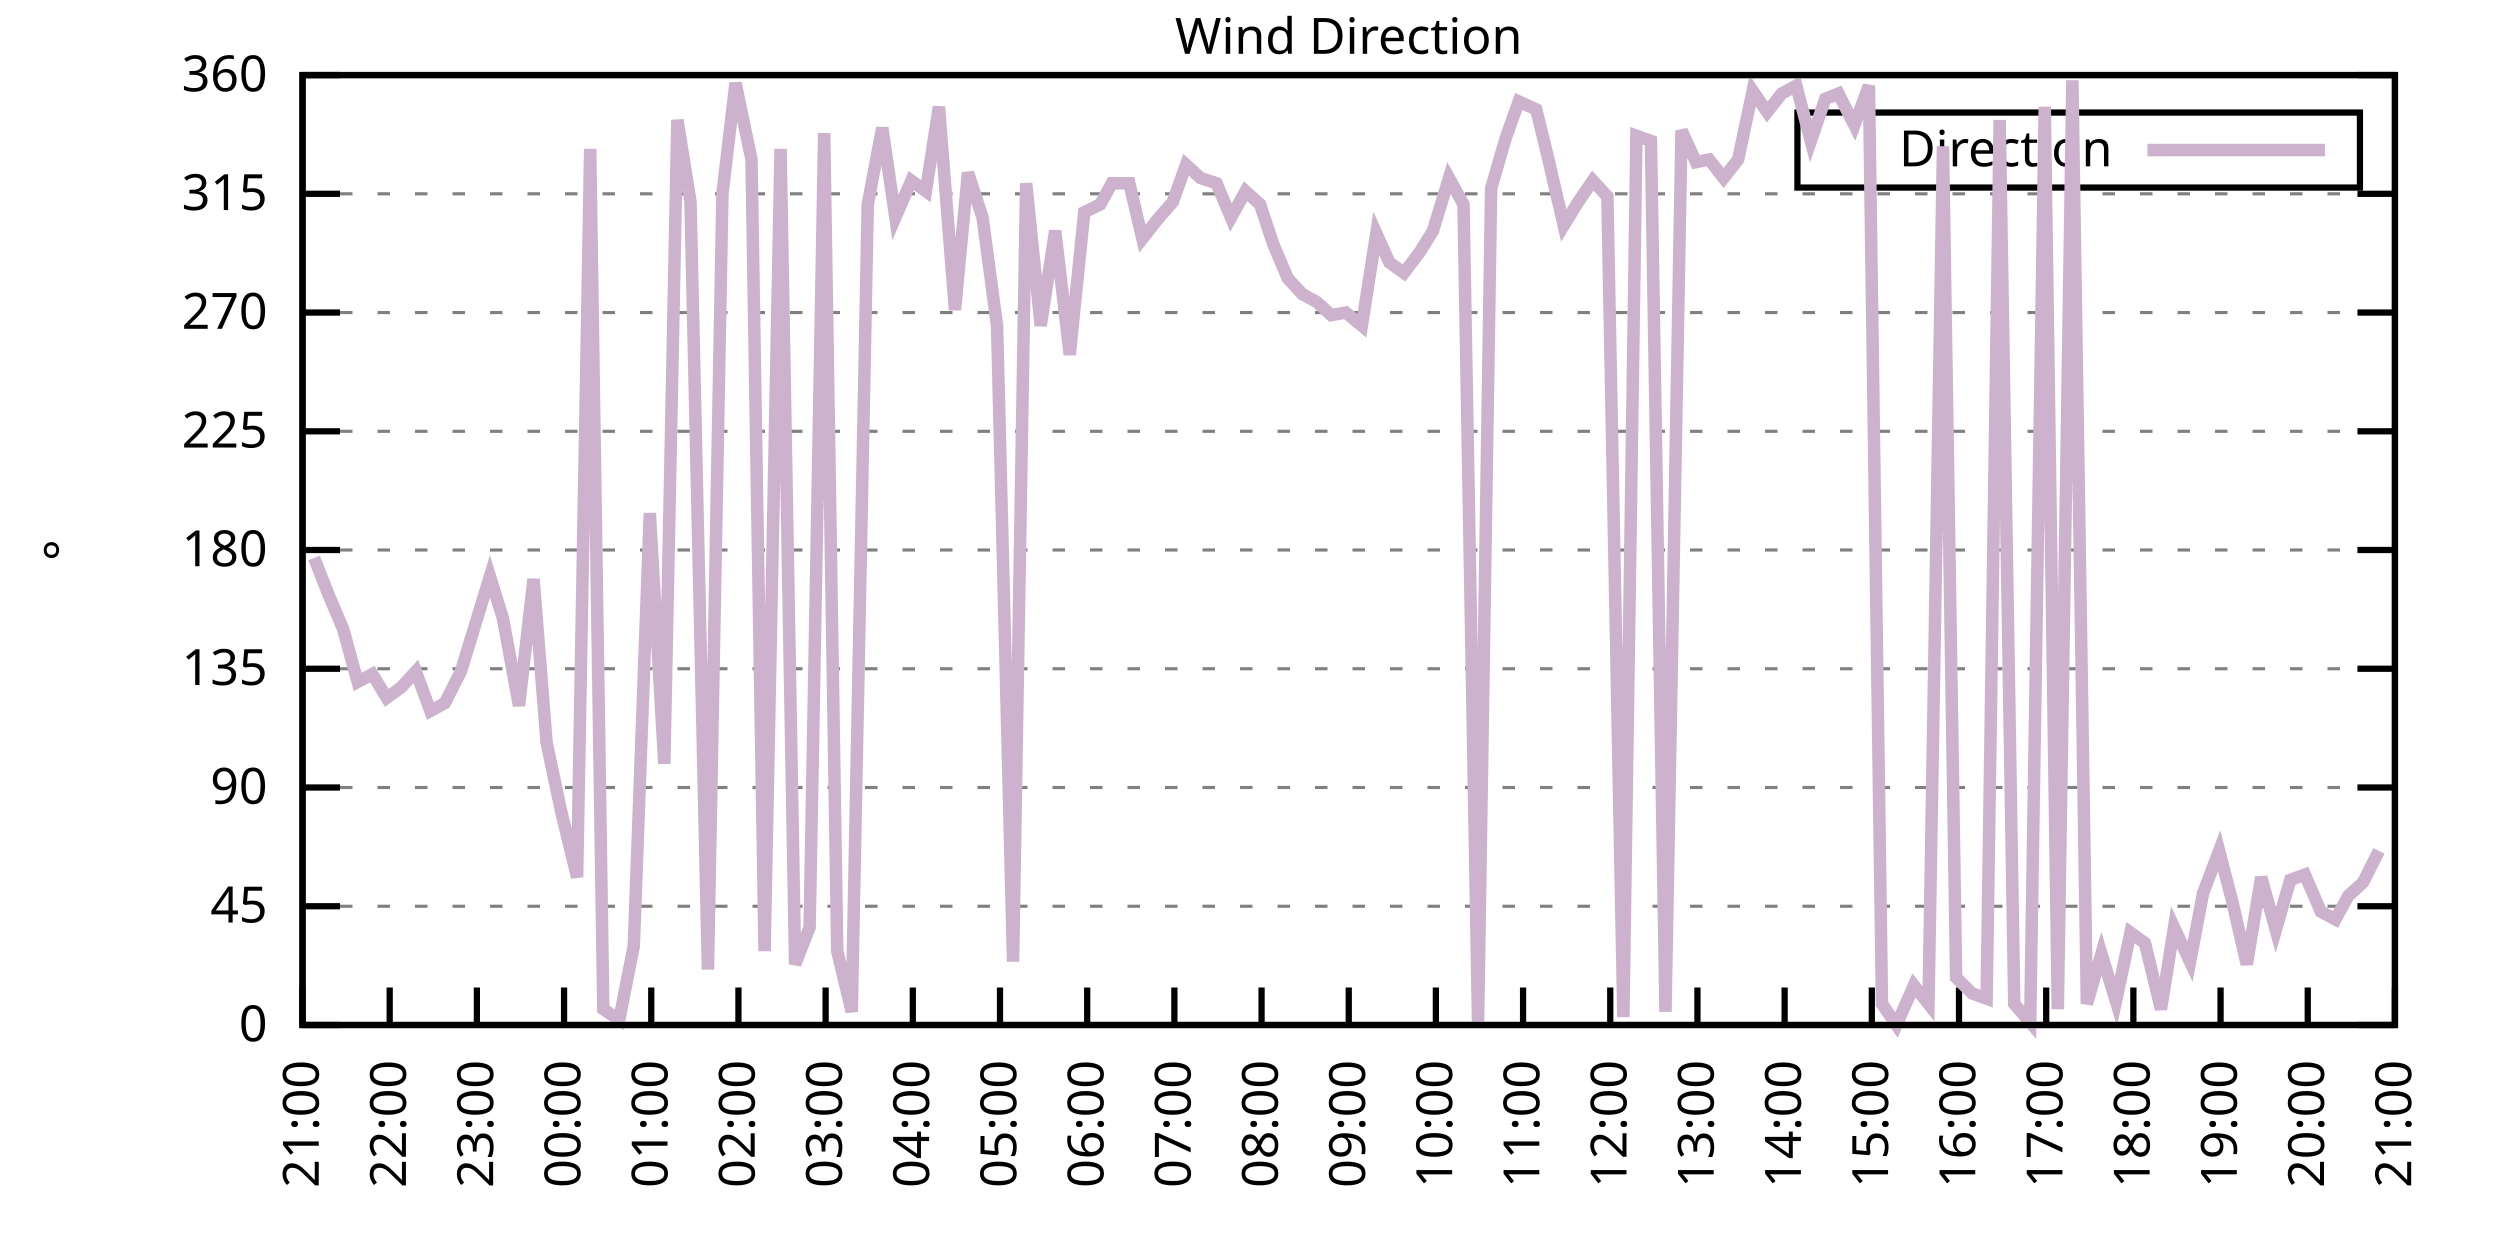
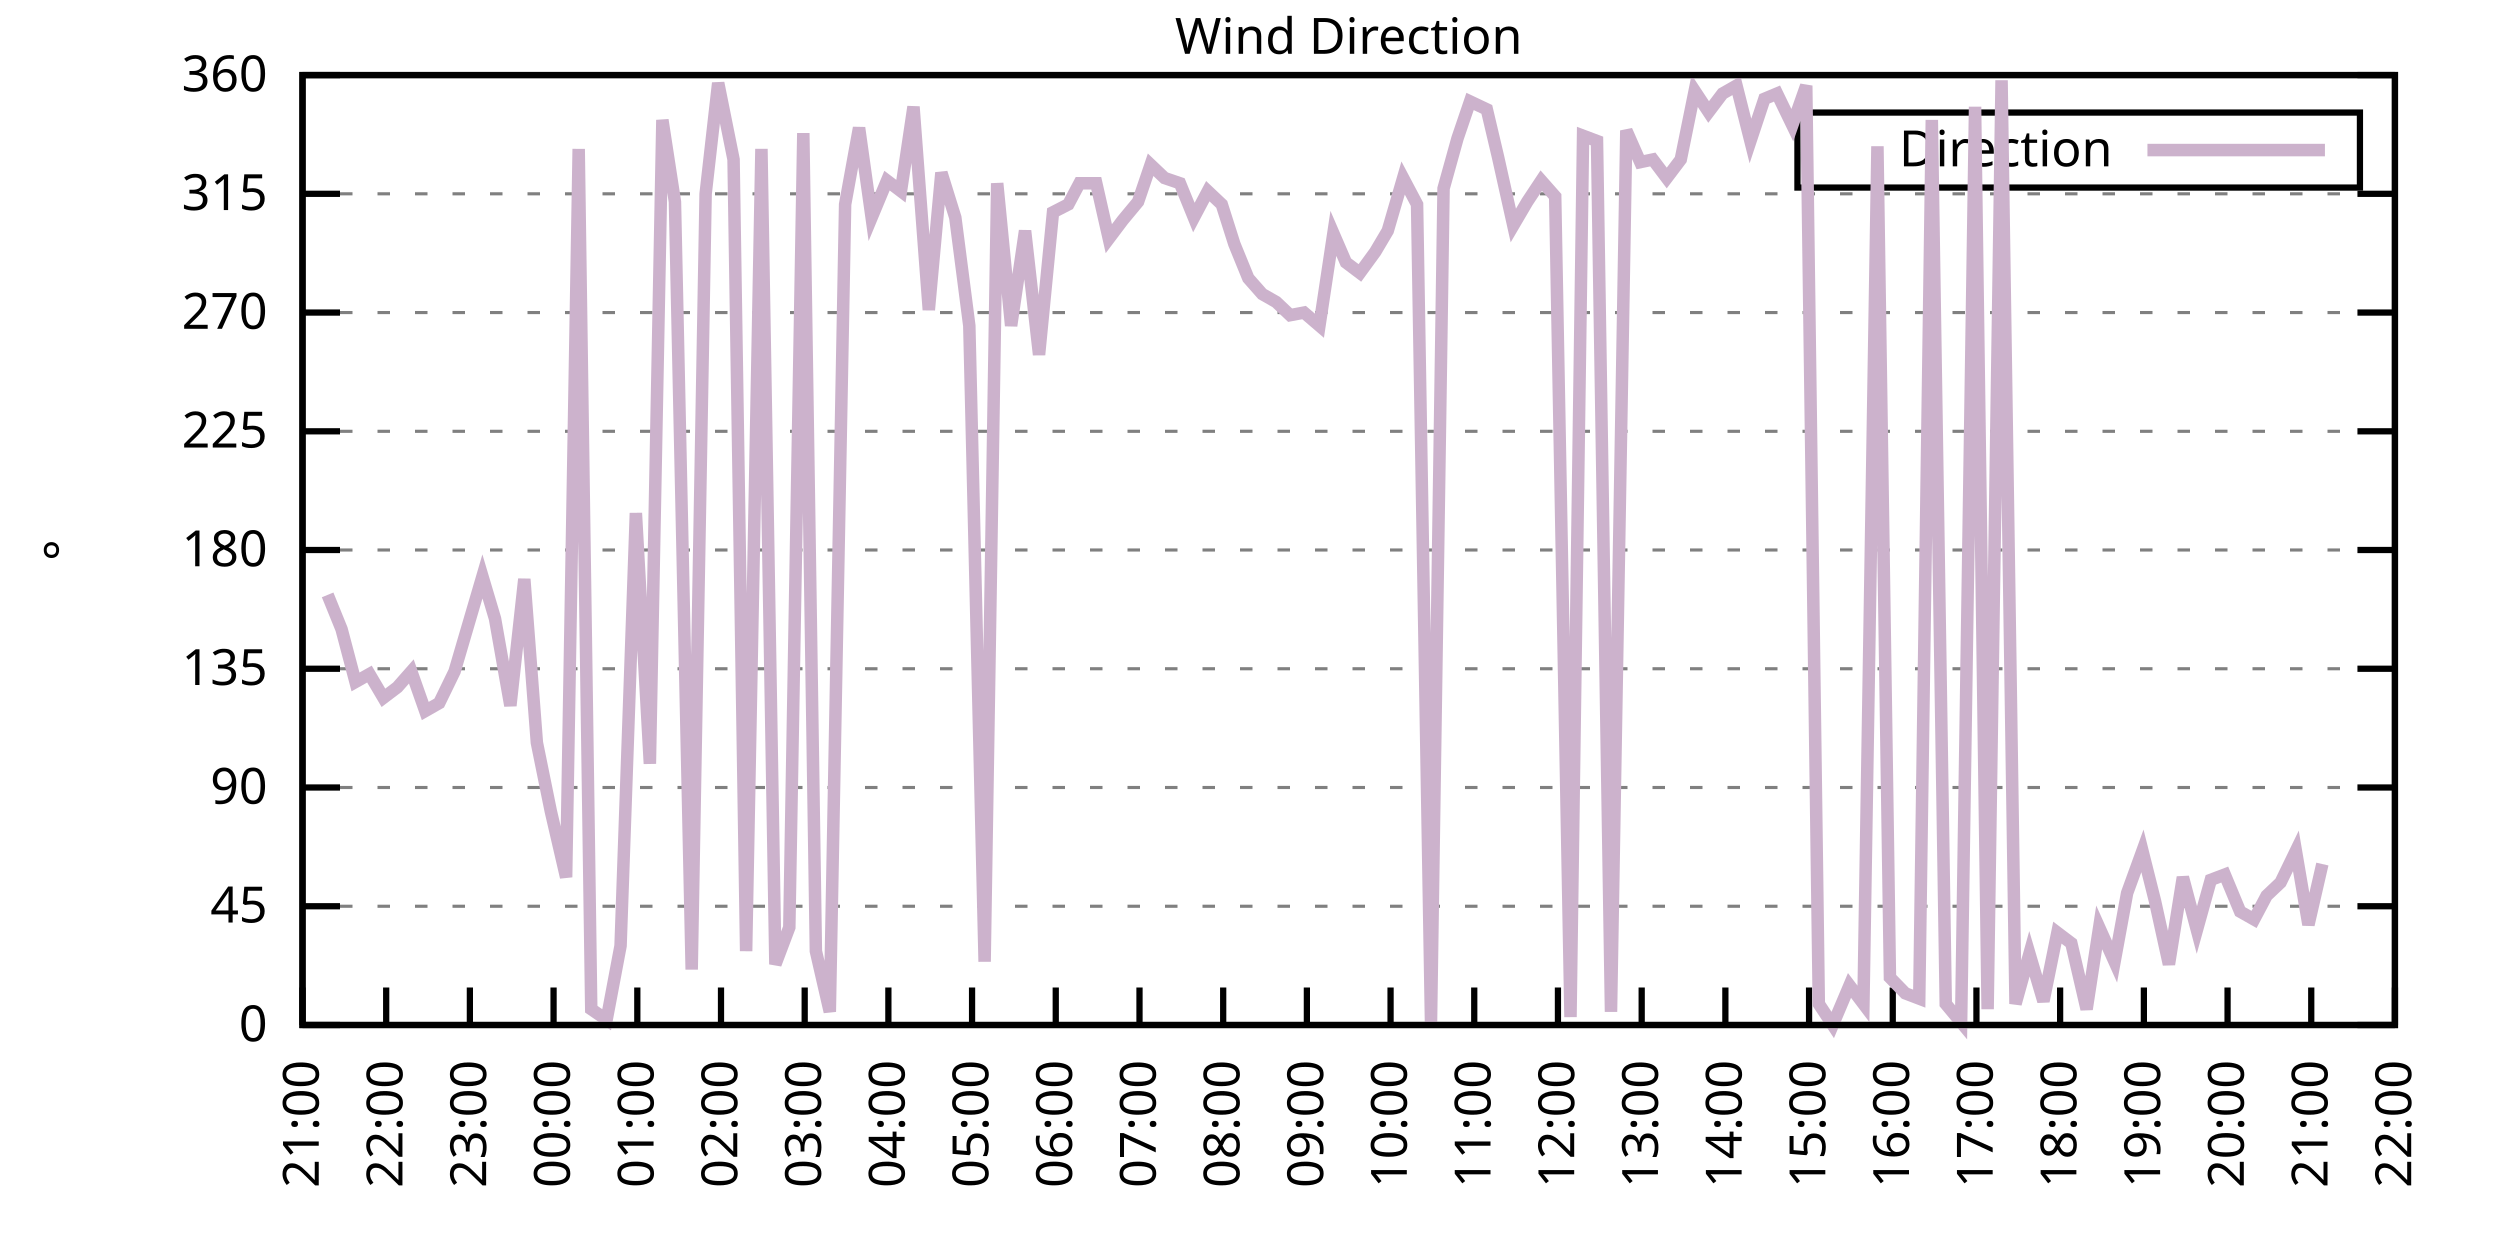
<svg xmlns="http://www.w3.org/2000/svg" xmlns:xlink="http://www.w3.org/1999/xlink" width="400" height="200" viewBox="0 0 400 200">
  <g id="gnuplot_canvas">
    <rect x="0" y="0" width="400" height="200" fill="none" />
    <defs>
      <circle id="gpDot" r="0.5" stroke-width="0.5" stroke="currentColor" />
      <path id="gpPt0" stroke-width="0.333" stroke="currentColor" d="M-1,0 h2 M0,-1 v2" />
      <path id="gpPt1" stroke-width="0.333" stroke="currentColor" d="M-1,-1 L1,1 M1,-1 L-1,1" />
      <path id="gpPt2" stroke-width="0.333" stroke="currentColor" d="M-1,0 L1,0 M0,-1 L0,1 M-1,-1 L1,1 M-1,1 L1,-1" />
      <rect id="gpPt3" stroke-width="0.333" stroke="currentColor" x="-1" y="-1" width="2" height="2" />
      <rect id="gpPt4" stroke-width="0.333" stroke="currentColor" fill="currentColor" x="-1" y="-1" width="2" height="2" />
      <circle id="gpPt5" stroke-width="0.333" stroke="currentColor" cx="0" cy="0" r="1" />
      <use xlink:href="#gpPt5" id="gpPt6" fill="currentColor" stroke="none" />
      <path id="gpPt7" stroke-width="0.333" stroke="currentColor" d="M0,-1.33 L-1.33,0.67 L1.33,0.67 z" />
      <use xlink:href="#gpPt7" id="gpPt8" fill="currentColor" stroke="none" />
      <use xlink:href="#gpPt7" id="gpPt9" stroke="currentColor" transform="rotate(180)" />
      <use xlink:href="#gpPt9" id="gpPt10" fill="currentColor" stroke="none" />
      <use xlink:href="#gpPt3" id="gpPt11" stroke="currentColor" transform="rotate(45)" />
      <use xlink:href="#gpPt11" id="gpPt12" fill="currentColor" stroke="none" />
      <path id="gpPt13" stroke-width="0.333" stroke="currentColor" d="M0,1.330 L1.265,0.411 L0.782,-1.067 L-0.782,-1.076 L-1.265,0.411 z" />
      <use xlink:href="#gpPt13" id="gpPt14" fill="currentColor" stroke="none" />
      <filter id="textbox" filterUnits="objectBoundingBox" x="0" y="0" height="1" width="1">
        <feFlood flood-color="white" flood-opacity="1" result="bgnd" />
        <feComposite in="SourceGraphic" in2="bgnd" operator="atop" />
      </filter>
      <filter id="greybox" filterUnits="objectBoundingBox" x="0" y="0" height="1" width="1">
        <feFlood flood-color="lightgrey" flood-opacity="1" result="grey" />
        <feComposite in="SourceGraphic" in2="grey" operator="atop" />
      </filter>
    </defs>
    <g fill="none" color="white" stroke="currentColor" stroke-width="1.00" stroke-linecap="butt" stroke-linejoin="miter">
</g>
    <g fill="none" color="black" stroke="currentColor" stroke-width="1.00" stroke-linecap="butt" stroke-linejoin="miter">
      <g stroke="none" shape-rendering="crispEdges">
        <polygon fill="rgb(255, 255, 255)" points="48.40,164.00 383.18,164.00 383.18,12.02 48.40,12.02 " />
      </g>
    </g>
    <g fill="none" color="black" stroke="currentColor" stroke-width="1.00" stroke-linecap="butt" stroke-linejoin="miter">
</g>
    <g fill="none" color="black" stroke="black" stroke-width="0.50" stroke-linecap="butt" stroke-linejoin="miter">
</g>
    <g fill="none" color="gray" stroke="currentColor" stroke-width="0.50" stroke-linecap="butt" stroke-linejoin="miter">
      <path stroke="gray" stroke-dasharray="2,4" class="gridline" d="M48.40,164.00 L383.19,164.00  " />
    </g>
    <g fill="none" color="gray" stroke="gray" stroke-width="1.00" stroke-linecap="butt" stroke-linejoin="miter">
</g>
    <g fill="none" color="black" stroke="currentColor" stroke-width="1.00" stroke-linecap="butt" stroke-linejoin="miter">
      <path stroke="black" d="M48.40,164.00 L54.40,164.00 M383.19,164.00 L377.19,164.00  " />
      <g transform="translate(42.80,166.60)" stroke="none" fill="black" font-family="Sans" font-size="8.00" text-anchor="end">
        <text>
          <tspan font-family="Sans"> 0</tspan>
        </text>
      </g>
    </g>
    <g fill="none" color="black" stroke="currentColor" stroke-width="1.00" stroke-linecap="butt" stroke-linejoin="miter">
</g>
    <g fill="none" color="black" stroke="black" stroke-width="0.50" stroke-linecap="butt" stroke-linejoin="miter">
</g>
    <g fill="none" color="gray" stroke="currentColor" stroke-width="0.50" stroke-linecap="butt" stroke-linejoin="miter">
      <path stroke="gray" stroke-dasharray="2,4" class="gridline" d="M48.40,145.00 L383.19,145.00  " />
    </g>
    <g fill="none" color="gray" stroke="gray" stroke-width="1.00" stroke-linecap="butt" stroke-linejoin="miter">
</g>
    <g fill="none" color="black" stroke="currentColor" stroke-width="1.00" stroke-linecap="butt" stroke-linejoin="miter">
      <path stroke="black" d="M48.40,145.00 L54.40,145.00 M383.19,145.00 L377.19,145.00  " />
      <g transform="translate(42.80,147.60)" stroke="none" fill="black" font-family="Sans" font-size="8.00" text-anchor="end">
        <text>
          <tspan font-family="Sans"> 45</tspan>
        </text>
      </g>
    </g>
    <g fill="none" color="black" stroke="currentColor" stroke-width="1.00" stroke-linecap="butt" stroke-linejoin="miter">
</g>
    <g fill="none" color="black" stroke="black" stroke-width="0.50" stroke-linecap="butt" stroke-linejoin="miter">
</g>
    <g fill="none" color="gray" stroke="currentColor" stroke-width="0.50" stroke-linecap="butt" stroke-linejoin="miter">
      <path stroke="gray" stroke-dasharray="2,4" class="gridline" d="M48.40,126.00 L383.19,126.00  " />
    </g>
    <g fill="none" color="gray" stroke="gray" stroke-width="1.00" stroke-linecap="butt" stroke-linejoin="miter">
</g>
    <g fill="none" color="black" stroke="currentColor" stroke-width="1.00" stroke-linecap="butt" stroke-linejoin="miter">
      <path stroke="black" d="M48.40,126.00 L54.40,126.00 M383.19,126.00 L377.19,126.00  " />
      <g transform="translate(42.80,128.60)" stroke="none" fill="black" font-family="Sans" font-size="8.00" text-anchor="end">
        <text>
          <tspan font-family="Sans"> 90</tspan>
        </text>
      </g>
    </g>
    <g fill="none" color="black" stroke="currentColor" stroke-width="1.00" stroke-linecap="butt" stroke-linejoin="miter">
</g>
    <g fill="none" color="black" stroke="black" stroke-width="0.50" stroke-linecap="butt" stroke-linejoin="miter">
</g>
    <g fill="none" color="gray" stroke="currentColor" stroke-width="0.50" stroke-linecap="butt" stroke-linejoin="miter">
      <path stroke="gray" stroke-dasharray="2,4" class="gridline" d="M48.40,107.00 L383.19,107.00  " />
    </g>
    <g fill="none" color="gray" stroke="gray" stroke-width="1.00" stroke-linecap="butt" stroke-linejoin="miter">
</g>
    <g fill="none" color="black" stroke="currentColor" stroke-width="1.00" stroke-linecap="butt" stroke-linejoin="miter">
      <path stroke="black" d="M48.40,107.00 L54.40,107.00 M383.19,107.00 L377.19,107.00  " />
      <g transform="translate(42.80,109.60)" stroke="none" fill="black" font-family="Sans" font-size="8.00" text-anchor="end">
        <text>
          <tspan font-family="Sans"> 135</tspan>
        </text>
      </g>
    </g>
    <g fill="none" color="black" stroke="currentColor" stroke-width="1.00" stroke-linecap="butt" stroke-linejoin="miter">
</g>
    <g fill="none" color="black" stroke="black" stroke-width="0.50" stroke-linecap="butt" stroke-linejoin="miter">
</g>
    <g fill="none" color="gray" stroke="currentColor" stroke-width="0.50" stroke-linecap="butt" stroke-linejoin="miter">
      <path stroke="gray" stroke-dasharray="2,4" class="gridline" d="M48.40,88.00 L383.19,88.00  " />
    </g>
    <g fill="none" color="gray" stroke="gray" stroke-width="1.00" stroke-linecap="butt" stroke-linejoin="miter">
</g>
    <g fill="none" color="black" stroke="currentColor" stroke-width="1.00" stroke-linecap="butt" stroke-linejoin="miter">
      <path stroke="black" d="M48.40,88.00 L54.40,88.00 M383.19,88.00 L377.19,88.00  " />
      <g transform="translate(42.80,90.60)" stroke="none" fill="black" font-family="Sans" font-size="8.00" text-anchor="end">
        <text>
          <tspan font-family="Sans"> 180</tspan>
        </text>
      </g>
    </g>
    <g fill="none" color="black" stroke="currentColor" stroke-width="1.00" stroke-linecap="butt" stroke-linejoin="miter">
</g>
    <g fill="none" color="black" stroke="black" stroke-width="0.50" stroke-linecap="butt" stroke-linejoin="miter">
</g>
    <g fill="none" color="gray" stroke="currentColor" stroke-width="0.50" stroke-linecap="butt" stroke-linejoin="miter">
      <path stroke="gray" stroke-dasharray="2,4" class="gridline" d="M48.40,69.01 L383.19,69.01  " />
    </g>
    <g fill="none" color="gray" stroke="gray" stroke-width="1.00" stroke-linecap="butt" stroke-linejoin="miter">
</g>
    <g fill="none" color="black" stroke="currentColor" stroke-width="1.00" stroke-linecap="butt" stroke-linejoin="miter">
      <path stroke="black" d="M48.40,69.01 L54.40,69.01 M383.19,69.01 L377.19,69.01  " />
      <g transform="translate(42.80,71.61)" stroke="none" fill="black" font-family="Sans" font-size="8.00" text-anchor="end">
        <text>
          <tspan font-family="Sans"> 225</tspan>
        </text>
      </g>
    </g>
    <g fill="none" color="black" stroke="currentColor" stroke-width="1.00" stroke-linecap="butt" stroke-linejoin="miter">
</g>
    <g fill="none" color="black" stroke="black" stroke-width="0.50" stroke-linecap="butt" stroke-linejoin="miter">
</g>
    <g fill="none" color="gray" stroke="currentColor" stroke-width="0.50" stroke-linecap="butt" stroke-linejoin="miter">
      <path stroke="gray" stroke-dasharray="2,4" class="gridline" d="M48.40,50.01 L383.19,50.01  " />
    </g>
    <g fill="none" color="gray" stroke="gray" stroke-width="1.00" stroke-linecap="butt" stroke-linejoin="miter">
</g>
    <g fill="none" color="black" stroke="currentColor" stroke-width="1.00" stroke-linecap="butt" stroke-linejoin="miter">
      <path stroke="black" d="M48.40,50.01 L54.40,50.01 M383.19,50.01 L377.19,50.01  " />
      <g transform="translate(42.80,52.61)" stroke="none" fill="black" font-family="Sans" font-size="8.00" text-anchor="end">
        <text>
          <tspan font-family="Sans"> 270</tspan>
        </text>
      </g>
    </g>
    <g fill="none" color="black" stroke="currentColor" stroke-width="1.00" stroke-linecap="butt" stroke-linejoin="miter">
</g>
    <g fill="none" color="black" stroke="black" stroke-width="0.50" stroke-linecap="butt" stroke-linejoin="miter">
</g>
    <g fill="none" color="gray" stroke="currentColor" stroke-width="0.50" stroke-linecap="butt" stroke-linejoin="miter">
      <path stroke="gray" stroke-dasharray="2,4" class="gridline" d="M48.40,31.01 L383.19,31.01  " />
    </g>
    <g fill="none" color="gray" stroke="gray" stroke-width="1.00" stroke-linecap="butt" stroke-linejoin="miter">
</g>
    <g fill="none" color="black" stroke="currentColor" stroke-width="1.00" stroke-linecap="butt" stroke-linejoin="miter">
      <path stroke="black" d="M48.40,31.01 L54.40,31.01 M383.19,31.01 L377.19,31.01  " />
      <g transform="translate(42.80,33.61)" stroke="none" fill="black" font-family="Sans" font-size="8.00" text-anchor="end">
        <text>
          <tspan font-family="Sans"> 315</tspan>
        </text>
      </g>
    </g>
    <g fill="none" color="black" stroke="currentColor" stroke-width="1.00" stroke-linecap="butt" stroke-linejoin="miter">
</g>
    <g fill="none" color="black" stroke="black" stroke-width="0.50" stroke-linecap="butt" stroke-linejoin="miter">
</g>
    <g fill="none" color="gray" stroke="currentColor" stroke-width="0.50" stroke-linecap="butt" stroke-linejoin="miter">
      <path stroke="gray" stroke-dasharray="2,4" class="gridline" d="M48.40,12.01 L383.19,12.01  " />
    </g>
    <g fill="none" color="gray" stroke="gray" stroke-width="1.00" stroke-linecap="butt" stroke-linejoin="miter">
</g>
    <g fill="none" color="black" stroke="currentColor" stroke-width="1.00" stroke-linecap="butt" stroke-linejoin="miter">
      <path stroke="black" d="M48.40,12.01 L54.40,12.01 M383.19,12.01 L377.19,12.01  " />
      <g transform="translate(42.80,14.61)" stroke="none" fill="black" font-family="Sans" font-size="8.00" text-anchor="end">
        <text>
          <tspan font-family="Sans"> 360</tspan>
        </text>
      </g>
    </g>
    <g fill="none" color="black" stroke="currentColor" stroke-width="1.00" stroke-linecap="butt" stroke-linejoin="miter">
      <path stroke="black" d="M48.40,164.00 L48.40,158.00  " />
      <g transform="translate(51.00,169.60) rotate(270.00)" stroke="none" fill="black" font-family="Sans" font-size="8.00" text-anchor="end">
        <text>
          <tspan font-family="Sans">21:00</tspan>
        </text>
      </g>
    </g>
    <g fill="none" color="black" stroke="currentColor" stroke-width="1.00" stroke-linecap="butt" stroke-linejoin="miter">
-       <path stroke="black" d="M62.35,164.00 L62.35,158.00  " />
-       <g transform="translate(64.95,169.60) rotate(270.00)" stroke="none" fill="black" font-family="Sans" font-size="8.00" text-anchor="end">
+       <path stroke="black" d="M61.79,164.00 L61.79,158.00  " />
+       <g transform="translate(64.39,169.60) rotate(270.00)" stroke="none" fill="black" font-family="Sans" font-size="8.00" text-anchor="end">
        <text>
          <tspan font-family="Sans">22:00</tspan>
        </text>
      </g>
    </g>
    <g fill="none" color="black" stroke="currentColor" stroke-width="1.00" stroke-linecap="butt" stroke-linejoin="miter">
-       <path stroke="black" d="M76.30,164.00 L76.30,158.00  " />
-       <g transform="translate(78.90,169.60) rotate(270.00)" stroke="none" fill="black" font-family="Sans" font-size="8.00" text-anchor="end">
+       <path stroke="black" d="M75.18,164.00 L75.18,158.00  " />
+       <g transform="translate(77.78,169.60) rotate(270.00)" stroke="none" fill="black" font-family="Sans" font-size="8.00" text-anchor="end">
        <text>
          <tspan font-family="Sans">23:00</tspan>
        </text>
      </g>
    </g>
    <g fill="none" color="black" stroke="currentColor" stroke-width="1.00" stroke-linecap="butt" stroke-linejoin="miter">
-       <path stroke="black" d="M90.25,164.00 L90.25,158.00  " />
-       <g transform="translate(92.85,169.60) rotate(270.00)" stroke="none" fill="black" font-family="Sans" font-size="8.00" text-anchor="end">
+       <path stroke="black" d="M88.57,164.00 L88.57,158.00  " />
+       <g transform="translate(91.17,169.60) rotate(270.00)" stroke="none" fill="black" font-family="Sans" font-size="8.00" text-anchor="end">
        <text>
          <tspan font-family="Sans">00:00</tspan>
        </text>
      </g>
    </g>
    <g fill="none" color="black" stroke="currentColor" stroke-width="1.00" stroke-linecap="butt" stroke-linejoin="miter">
-       <path stroke="black" d="M104.20,164.00 L104.20,158.00  " />
-       <g transform="translate(106.80,169.60) rotate(270.00)" stroke="none" fill="black" font-family="Sans" font-size="8.00" text-anchor="end">
+       <path stroke="black" d="M101.97,164.00 L101.97,158.00  " />
+       <g transform="translate(104.57,169.60) rotate(270.00)" stroke="none" fill="black" font-family="Sans" font-size="8.00" text-anchor="end">
        <text>
          <tspan font-family="Sans">01:00</tspan>
        </text>
      </g>
    </g>
    <g fill="none" color="black" stroke="currentColor" stroke-width="1.00" stroke-linecap="butt" stroke-linejoin="miter">
-       <path stroke="black" d="M118.15,164.00 L118.15,158.00  " />
-       <g transform="translate(120.75,169.60) rotate(270.00)" stroke="none" fill="black" font-family="Sans" font-size="8.00" text-anchor="end">
+       <path stroke="black" d="M115.36,164.00 L115.36,158.00  " />
+       <g transform="translate(117.96,169.60) rotate(270.00)" stroke="none" fill="black" font-family="Sans" font-size="8.00" text-anchor="end">
        <text>
          <tspan font-family="Sans">02:00</tspan>
        </text>
      </g>
    </g>
    <g fill="none" color="black" stroke="currentColor" stroke-width="1.00" stroke-linecap="butt" stroke-linejoin="miter">
-       <path stroke="black" d="M132.10,164.00 L132.10,158.00  " />
-       <g transform="translate(134.70,169.60) rotate(270.00)" stroke="none" fill="black" font-family="Sans" font-size="8.00" text-anchor="end">
+       <path stroke="black" d="M128.75,164.00 L128.75,158.00  " />
+       <g transform="translate(131.35,169.60) rotate(270.00)" stroke="none" fill="black" font-family="Sans" font-size="8.00" text-anchor="end">
        <text>
          <tspan font-family="Sans">03:00</tspan>
        </text>
      </g>
    </g>
    <g fill="none" color="black" stroke="currentColor" stroke-width="1.00" stroke-linecap="butt" stroke-linejoin="miter">
-       <path stroke="black" d="M146.05,164.00 L146.05,158.00  " />
-       <g transform="translate(148.65,169.60) rotate(270.00)" stroke="none" fill="black" font-family="Sans" font-size="8.00" text-anchor="end">
+       <path stroke="black" d="M142.14,164.00 L142.14,158.00  " />
+       <g transform="translate(144.74,169.60) rotate(270.00)" stroke="none" fill="black" font-family="Sans" font-size="8.00" text-anchor="end">
        <text>
          <tspan font-family="Sans">04:00</tspan>
        </text>
      </g>
    </g>
    <g fill="none" color="black" stroke="currentColor" stroke-width="1.00" stroke-linecap="butt" stroke-linejoin="miter">
-       <path stroke="black" d="M160.00,164.00 L160.00,158.00  " />
-       <g transform="translate(162.60,169.60) rotate(270.00)" stroke="none" fill="black" font-family="Sans" font-size="8.00" text-anchor="end">
+       <path stroke="black" d="M155.53,164.00 L155.53,158.00  " />
+       <g transform="translate(158.13,169.60) rotate(270.00)" stroke="none" fill="black" font-family="Sans" font-size="8.00" text-anchor="end">
        <text>
          <tspan font-family="Sans">05:00</tspan>
        </text>
      </g>
    </g>
    <g fill="none" color="black" stroke="currentColor" stroke-width="1.00" stroke-linecap="butt" stroke-linejoin="miter">
-       <path stroke="black" d="M173.95,164.00 L173.95,158.00  " />
-       <g transform="translate(176.55,169.60) rotate(270.00)" stroke="none" fill="black" font-family="Sans" font-size="8.00" text-anchor="end">
+       <path stroke="black" d="M168.92,164.00 L168.92,158.00  " />
+       <g transform="translate(171.52,169.60) rotate(270.00)" stroke="none" fill="black" font-family="Sans" font-size="8.00" text-anchor="end">
        <text>
          <tspan font-family="Sans">06:00</tspan>
        </text>
      </g>
    </g>
    <g fill="none" color="black" stroke="currentColor" stroke-width="1.00" stroke-linecap="butt" stroke-linejoin="miter">
-       <path stroke="black" d="M187.90,164.00 L187.90,158.00  " />
-       <g transform="translate(190.50,169.60) rotate(270.00)" stroke="none" fill="black" font-family="Sans" font-size="8.00" text-anchor="end">
+       <path stroke="black" d="M182.32,164.00 L182.32,158.00  " />
+       <g transform="translate(184.92,169.60) rotate(270.00)" stroke="none" fill="black" font-family="Sans" font-size="8.00" text-anchor="end">
        <text>
          <tspan font-family="Sans">07:00</tspan>
        </text>
      </g>
    </g>
    <g fill="none" color="black" stroke="currentColor" stroke-width="1.00" stroke-linecap="butt" stroke-linejoin="miter">
-       <path stroke="black" d="M201.85,164.00 L201.85,158.00  " />
-       <g transform="translate(204.45,169.60) rotate(270.00)" stroke="none" fill="black" font-family="Sans" font-size="8.00" text-anchor="end">
+       <path stroke="black" d="M195.71,164.00 L195.71,158.00  " />
+       <g transform="translate(198.31,169.60) rotate(270.00)" stroke="none" fill="black" font-family="Sans" font-size="8.00" text-anchor="end">
        <text>
          <tspan font-family="Sans">08:00</tspan>
        </text>
      </g>
    </g>
    <g fill="none" color="black" stroke="currentColor" stroke-width="1.00" stroke-linecap="butt" stroke-linejoin="miter">
-       <path stroke="black" d="M215.80,164.00 L215.80,158.00  " />
-       <g transform="translate(218.40,169.60) rotate(270.00)" stroke="none" fill="black" font-family="Sans" font-size="8.00" text-anchor="end">
+       <path stroke="black" d="M209.10,164.00 L209.10,158.00  " />
+       <g transform="translate(211.70,169.60) rotate(270.00)" stroke="none" fill="black" font-family="Sans" font-size="8.00" text-anchor="end">
        <text>
          <tspan font-family="Sans">09:00</tspan>
        </text>
      </g>
    </g>
    <g fill="none" color="black" stroke="currentColor" stroke-width="1.00" stroke-linecap="butt" stroke-linejoin="miter">
-       <path stroke="black" d="M229.74,164.00 L229.74,158.00  " />
-       <g transform="translate(232.34,169.60) rotate(270.00)" stroke="none" fill="black" font-family="Sans" font-size="8.00" text-anchor="end">
+       <path stroke="black" d="M222.49,164.00 L222.49,158.00  " />
+       <g transform="translate(225.09,169.60) rotate(270.00)" stroke="none" fill="black" font-family="Sans" font-size="8.00" text-anchor="end">
        <text>
          <tspan font-family="Sans">10:00</tspan>
        </text>
      </g>
    </g>
    <g fill="none" color="black" stroke="currentColor" stroke-width="1.00" stroke-linecap="butt" stroke-linejoin="miter">
-       <path stroke="black" d="M243.69,164.00 L243.69,158.00  " />
-       <g transform="translate(246.29,169.60) rotate(270.00)" stroke="none" fill="black" font-family="Sans" font-size="8.00" text-anchor="end">
+       <path stroke="black" d="M235.88,164.00 L235.88,158.00  " />
+       <g transform="translate(238.48,169.60) rotate(270.00)" stroke="none" fill="black" font-family="Sans" font-size="8.00" text-anchor="end">
        <text>
          <tspan font-family="Sans">11:00</tspan>
        </text>
      </g>
    </g>
    <g fill="none" color="black" stroke="currentColor" stroke-width="1.00" stroke-linecap="butt" stroke-linejoin="miter">
-       <path stroke="black" d="M257.64,164.00 L257.64,158.00  " />
-       <g transform="translate(260.24,169.60) rotate(270.00)" stroke="none" fill="black" font-family="Sans" font-size="8.00" text-anchor="end">
+       <path stroke="black" d="M249.27,164.00 L249.27,158.00  " />
+       <g transform="translate(251.87,169.60) rotate(270.00)" stroke="none" fill="black" font-family="Sans" font-size="8.00" text-anchor="end">
        <text>
          <tspan font-family="Sans">12:00</tspan>
        </text>
      </g>
    </g>
    <g fill="none" color="black" stroke="currentColor" stroke-width="1.00" stroke-linecap="butt" stroke-linejoin="miter">
-       <path stroke="black" d="M271.59,164.00 L271.59,158.00  " />
-       <g transform="translate(274.19,169.60) rotate(270.00)" stroke="none" fill="black" font-family="Sans" font-size="8.00" text-anchor="end">
+       <path stroke="black" d="M262.67,164.00 L262.67,158.00  " />
+       <g transform="translate(265.27,169.60) rotate(270.00)" stroke="none" fill="black" font-family="Sans" font-size="8.00" text-anchor="end">
        <text>
          <tspan font-family="Sans">13:00</tspan>
        </text>
      </g>
    </g>
    <g fill="none" color="black" stroke="currentColor" stroke-width="1.00" stroke-linecap="butt" stroke-linejoin="miter">
-       <path stroke="black" d="M285.54,164.00 L285.54,158.00  " />
-       <g transform="translate(288.14,169.60) rotate(270.00)" stroke="none" fill="black" font-family="Sans" font-size="8.00" text-anchor="end">
+       <path stroke="black" d="M276.06,164.00 L276.06,158.00  " />
+       <g transform="translate(278.66,169.60) rotate(270.00)" stroke="none" fill="black" font-family="Sans" font-size="8.00" text-anchor="end">
        <text>
          <tspan font-family="Sans">14:00</tspan>
        </text>
      </g>
    </g>
    <g fill="none" color="black" stroke="currentColor" stroke-width="1.00" stroke-linecap="butt" stroke-linejoin="miter">
-       <path stroke="black" d="M299.49,164.00 L299.49,158.00  " />
-       <g transform="translate(302.09,169.60) rotate(270.00)" stroke="none" fill="black" font-family="Sans" font-size="8.00" text-anchor="end">
+       <path stroke="black" d="M289.45,164.00 L289.45,158.00  " />
+       <g transform="translate(292.05,169.60) rotate(270.00)" stroke="none" fill="black" font-family="Sans" font-size="8.00" text-anchor="end">
        <text>
          <tspan font-family="Sans">15:00</tspan>
        </text>
      </g>
    </g>
    <g fill="none" color="black" stroke="currentColor" stroke-width="1.00" stroke-linecap="butt" stroke-linejoin="miter">
-       <path stroke="black" d="M313.44,164.00 L313.44,158.00  " />
-       <g transform="translate(316.04,169.60) rotate(270.00)" stroke="none" fill="black" font-family="Sans" font-size="8.00" text-anchor="end">
+       <path stroke="black" d="M302.84,164.00 L302.84,158.00  " />
+       <g transform="translate(305.44,169.60) rotate(270.00)" stroke="none" fill="black" font-family="Sans" font-size="8.00" text-anchor="end">
        <text>
          <tspan font-family="Sans">16:00</tspan>
        </text>
      </g>
    </g>
    <g fill="none" color="black" stroke="currentColor" stroke-width="1.00" stroke-linecap="butt" stroke-linejoin="miter">
-       <path stroke="black" d="M327.39,164.00 L327.39,158.00  " />
-       <g transform="translate(329.99,169.60) rotate(270.00)" stroke="none" fill="black" font-family="Sans" font-size="8.00" text-anchor="end">
+       <path stroke="black" d="M316.23,164.00 L316.23,158.00  " />
+       <g transform="translate(318.83,169.60) rotate(270.00)" stroke="none" fill="black" font-family="Sans" font-size="8.00" text-anchor="end">
        <text>
          <tspan font-family="Sans">17:00</tspan>
        </text>
      </g>
    </g>
    <g fill="none" color="black" stroke="currentColor" stroke-width="1.00" stroke-linecap="butt" stroke-linejoin="miter">
-       <path stroke="black" d="M341.34,164.00 L341.34,158.00  " />
-       <g transform="translate(343.94,169.60) rotate(270.00)" stroke="none" fill="black" font-family="Sans" font-size="8.00" text-anchor="end">
+       <path stroke="black" d="M329.62,164.00 L329.62,158.00  " />
+       <g transform="translate(332.22,169.60) rotate(270.00)" stroke="none" fill="black" font-family="Sans" font-size="8.00" text-anchor="end">
        <text>
          <tspan font-family="Sans">18:00</tspan>
        </text>
      </g>
    </g>
    <g fill="none" color="black" stroke="currentColor" stroke-width="1.00" stroke-linecap="butt" stroke-linejoin="miter">
-       <path stroke="black" d="M355.29,164.00 L355.29,158.00  " />
-       <g transform="translate(357.89,169.60) rotate(270.00)" stroke="none" fill="black" font-family="Sans" font-size="8.00" text-anchor="end">
+       <path stroke="black" d="M343.02,164.00 L343.02,158.00  " />
+       <g transform="translate(345.62,169.60) rotate(270.00)" stroke="none" fill="black" font-family="Sans" font-size="8.00" text-anchor="end">
        <text>
          <tspan font-family="Sans">19:00</tspan>
        </text>
      </g>
    </g>
    <g fill="none" color="black" stroke="currentColor" stroke-width="1.00" stroke-linecap="butt" stroke-linejoin="miter">
-       <path stroke="black" d="M369.24,164.00 L369.24,158.00  " />
-       <g transform="translate(371.84,169.60) rotate(270.00)" stroke="none" fill="black" font-family="Sans" font-size="8.00" text-anchor="end">
+       <path stroke="black" d="M356.41,164.00 L356.41,158.00  " />
+       <g transform="translate(359.01,169.60) rotate(270.00)" stroke="none" fill="black" font-family="Sans" font-size="8.00" text-anchor="end">
        <text>
          <tspan font-family="Sans">20:00</tspan>
+         </text>
+       </g>
+     </g>
+     <g fill="none" color="black" stroke="currentColor" stroke-width="1.00" stroke-linecap="butt" stroke-linejoin="miter">
+       <path stroke="black" d="M369.80,164.00 L369.80,158.00  " />
+       <g transform="translate(372.40,169.60) rotate(270.00)" stroke="none" fill="black" font-family="Sans" font-size="8.00" text-anchor="end">
+         <text>
+           <tspan font-family="Sans">21:00</tspan>
        </text>
      </g>
    </g>
    <g fill="none" color="black" stroke="currentColor" stroke-width="1.00" stroke-linecap="butt" stroke-linejoin="miter">
      <path stroke="black" d="M383.19,164.00 L383.19,158.00  " />
      <g transform="translate(385.79,169.60) rotate(270.00)" stroke="none" fill="black" font-family="Sans" font-size="8.00" text-anchor="end">
        <text>
-           <tspan font-family="Sans">21:00</tspan>
+           <tspan font-family="Sans">22:00</tspan>
        </text>
      </g>
    </g>
    <g fill="none" color="black" stroke="currentColor" stroke-width="1.00" stroke-linecap="butt" stroke-linejoin="miter">
</g>
    <g fill="none" color="black" stroke="currentColor" stroke-width="1.00" stroke-linecap="butt" stroke-linejoin="miter">
      <path stroke="black" d="M48.40,12.01 L48.40,164.00 L383.19,164.00 L383.19,12.01 L48.40,12.01 Z  " />
    </g>
    <g fill="none" color="black" stroke="currentColor" stroke-width="1.00" stroke-linecap="butt" stroke-linejoin="miter">
</g>
    <g fill="none" color="black" stroke="currentColor" stroke-width="1.00" stroke-linecap="butt" stroke-linejoin="miter">
      <path stroke="black" d="M287.59,30.01 L287.59,18.01 L377.59,18.01 L377.59,30.01 L287.59,30.01 Z  " />
    </g>
    <g id="Wind_direction_plot_1">
      <g fill="none" color="white" stroke="black" stroke-width="2.00" stroke-linecap="butt" stroke-linejoin="miter">
</g>
      <g fill="none" color="black" stroke="currentColor" stroke-width="2.00" stroke-linecap="butt" stroke-linejoin="miter">
        <g transform="translate(337.99,26.61)" stroke="none" fill="black" font-family="Sans" font-size="8.00" text-anchor="end">
          <text>
            <tspan font-family="Sans">Direction</tspan>
          </text>
        </g>
      </g>
      <g fill="none" color="black" stroke="currentColor" stroke-width="2.00" stroke-linecap="butt" stroke-linejoin="miter">
-         <path stroke="rgb(204, 178, 204)" d="M343.59,24.01 L371.99,24.01 M50.26,89.27 L52.58,95.18 L54.91,100.67 L57.23,109.11 L59.56,107.85 L61.88,111.65   L64.21,109.96 L66.53,107.43 L68.86,113.76 L71.18,112.49 L73.74,107.43 L76.07,99.83 L78.39,92.23 L80.48,98.98   L83.04,112.91 L85.37,92.65 L87.46,118.83 L89.78,129.80 L92.34,140.36 L94.43,23.83 L96.53,161.47 L99.08,163.16   L101.41,151.33 L103.97,82.09 L106.29,122.20 L108.38,19.19 L110.48,32.28 L113.27,155.13 L115.59,31.01 L117.68,13.28   L120.24,25.52 L122.33,152.18 L124.89,23.83 L127.22,154.29 L129.54,148.38 L131.87,21.30 L133.96,152.18 L136.28,161.89   L138.84,32.70 L141.16,20.45 L143.26,34.81 L145.81,28.90 L148.14,30.59 L150.23,17.08 L152.79,49.59 L154.88,27.63   L157.21,34.81 L159.53,52.12 L162.09,153.87 L164.18,29.32 L166.51,52.12 L168.83,36.92 L171.16,56.76 L173.48,33.96   L176.04,32.70 L177.90,29.32 L180.69,29.32 L182.78,38.19 L185.11,35.23 L187.66,32.28 L189.76,26.36 L192.08,28.48   L194.64,29.32 L196.96,34.81 L199.29,30.59 L201.61,32.70 L203.71,39.03 L206.03,44.52 L208.36,47.05 L210.68,48.32   L213.01,50.43 L215.33,50.01 L217.89,52.12 L220.21,37.34 L222.30,41.99 L224.63,43.67 L227.19,40.30 L229.28,36.92   L231.84,28.48 L234.16,32.70 L236.49,163.58 L238.58,30.16 L240.90,22.14 L243.00,16.23 L245.79,17.50 L247.65,25.10   L250.20,36.08 L252.53,32.28 L254.85,28.90 L257.18,31.43 L259.74,162.73 L261.83,21.72 L264.15,22.56 L266.48,161.89   L269.04,20.88 L271.36,25.94 L273.45,25.52 L275.78,28.48 L278.10,25.52 L280.43,14.54 L282.75,17.92 L285.08,14.97   L287.40,13.70 L289.73,22.56 L292.05,15.81 L294.15,14.97 L296.70,20.03 L299.03,13.70 L301.12,160.62 L303.44,164.00   L306.23,157.67 L308.56,160.62 L310.88,23.41 L312.98,156.40 L315.53,158.93 L317.86,159.78 L319.95,19.19 L322.28,160.62   L324.83,163.58 L327.16,17.08 L329.25,161.47 L331.58,12.85 L333.90,160.62 L336.23,152.60 L338.55,160.20 L340.88,149.22   L343.20,150.91 L345.76,161.47 L347.85,148.38 L350.41,153.87 L352.50,142.89 L355.06,136.14 L357.15,144.16 L359.48,154.29   L361.80,140.36 L364.13,148.80 L366.45,140.78 L368.78,139.93 L371.33,145.85 L373.66,147.11 L375.75,143.31 L378.08,141.20   L380.63,136.14  " />
+         <path stroke="rgb(204, 178, 204)" d="M343.59,24.01 L371.99,24.01 M52.42,95.18 L54.65,100.67 L56.88,109.11 L59.11,107.85 L61.35,111.65 L63.58,109.96   L65.81,107.43 L68.04,113.76 L70.27,112.49 L72.73,107.43 L74.96,99.83 L77.19,92.23 L79.20,98.98 L81.66,112.91   L83.89,92.65 L85.90,118.83 L88.13,129.80 L90.58,140.36 L92.59,23.83 L94.60,161.47 L97.06,163.16 L99.29,151.33   L101.74,82.09 L103.98,122.20 L105.98,19.19 L107.99,32.28 L110.67,155.13 L112.90,31.01 L114.91,13.28 L117.37,25.52   L119.38,152.18 L121.83,23.83 L124.06,154.29 L126.29,148.38 L128.53,21.30 L130.54,152.18 L132.77,161.89 L135.22,32.70   L137.45,20.45 L139.46,34.81 L141.92,28.90 L144.15,30.59 L146.16,17.08 L148.61,49.59 L150.62,27.63 L152.85,34.81   L155.09,52.12 L157.54,153.87 L159.55,29.32 L161.78,52.12 L164.01,36.92 L166.25,56.76 L168.48,33.96 L170.93,32.70   L172.72,29.32 L175.40,29.32 L177.41,38.19 L179.64,35.23 L182.09,32.28 L184.10,26.36 L186.33,28.48 L188.79,29.32   L191.02,34.81 L193.25,30.59 L195.48,32.70 L197.49,39.03 L199.73,44.52 L201.96,47.05 L204.19,48.32 L206.42,50.43   L208.65,50.01 L211.11,52.12 L213.34,37.34 L215.35,41.99 L217.58,43.67 L220.04,40.30 L222.04,36.92 L224.50,28.48   L226.73,32.70 L228.96,163.58 L230.97,30.16 L233.20,22.14 L235.21,16.23 L237.89,17.50 L239.68,25.10 L242.13,36.08   L244.36,32.28 L246.60,28.90 L248.83,31.43 L251.28,162.73 L253.29,21.72 L255.52,22.56 L257.76,161.89 L260.21,20.88   L262.44,25.94 L264.45,25.52 L266.68,28.48 L268.92,25.52 L271.15,14.54 L273.38,17.92 L275.61,14.97 L277.84,13.70   L280.07,22.56 L282.31,15.81 L284.32,14.97 L286.77,20.03 L289.00,13.70 L291.01,160.62 L293.24,164.00 L295.92,157.67   L298.15,160.62 L300.39,23.41 L302.39,156.40 L304.85,158.93 L307.08,159.78 L309.09,19.19 L311.32,160.62 L313.78,163.58   L316.01,17.08 L318.02,161.47 L320.25,12.85 L322.48,160.62 L324.71,152.60 L326.95,160.20 L329.18,149.22 L331.41,150.91   L333.86,161.47 L335.87,148.38 L338.33,153.87 L340.34,142.89 L342.79,136.14 L344.80,144.16 L347.03,154.29 L349.26,140.36   L351.50,148.80 L353.73,140.78 L355.96,139.93 L358.42,145.85 L360.65,147.11 L362.66,143.31 L364.89,141.20 L367.34,136.14   L369.35,147.96 L371.58,138.25  " />
      </g>
    </g>
    <g fill="none" color="black" stroke="currentColor" stroke-width="2.00" stroke-linecap="butt" stroke-linejoin="miter">
</g>
    <g fill="none" color="black" stroke="black" stroke-width="1.00" stroke-linecap="butt" stroke-linejoin="miter">
</g>
    <g fill="none" color="black" stroke="currentColor" stroke-width="1.00" stroke-linecap="butt" stroke-linejoin="miter">
      <path stroke="black" d="M48.40,12.01 L48.40,164.00 L383.19,164.00 L383.19,12.01 L48.40,12.01 Z  " />
      <g transform="translate(12.80,88.01) rotate(270.00)" stroke="none" fill="black" font-family="Sans" font-size="8.00" text-anchor="middle">
        <text>
          <tspan font-family="Sans">°</tspan>
        </text>
      </g>
    </g>
    <g fill="none" color="black" stroke="currentColor" stroke-width="1.00" stroke-linecap="butt" stroke-linejoin="miter">
</g>
    <g fill="none" color="black" stroke="currentColor" stroke-width="1.00" stroke-linecap="butt" stroke-linejoin="miter">
      <g transform="translate(215.79,8.61)" stroke="none" fill="black" font-family="Sans" font-size="8.00" text-anchor="middle">
        <text>
          <tspan font-family="Sans">Wind Direction</tspan>
        </text>
      </g>
    </g>
    <g fill="none" color="black" stroke="currentColor" stroke-width="1.00" stroke-linecap="butt" stroke-linejoin="miter">
</g>
  </g>
</svg>
